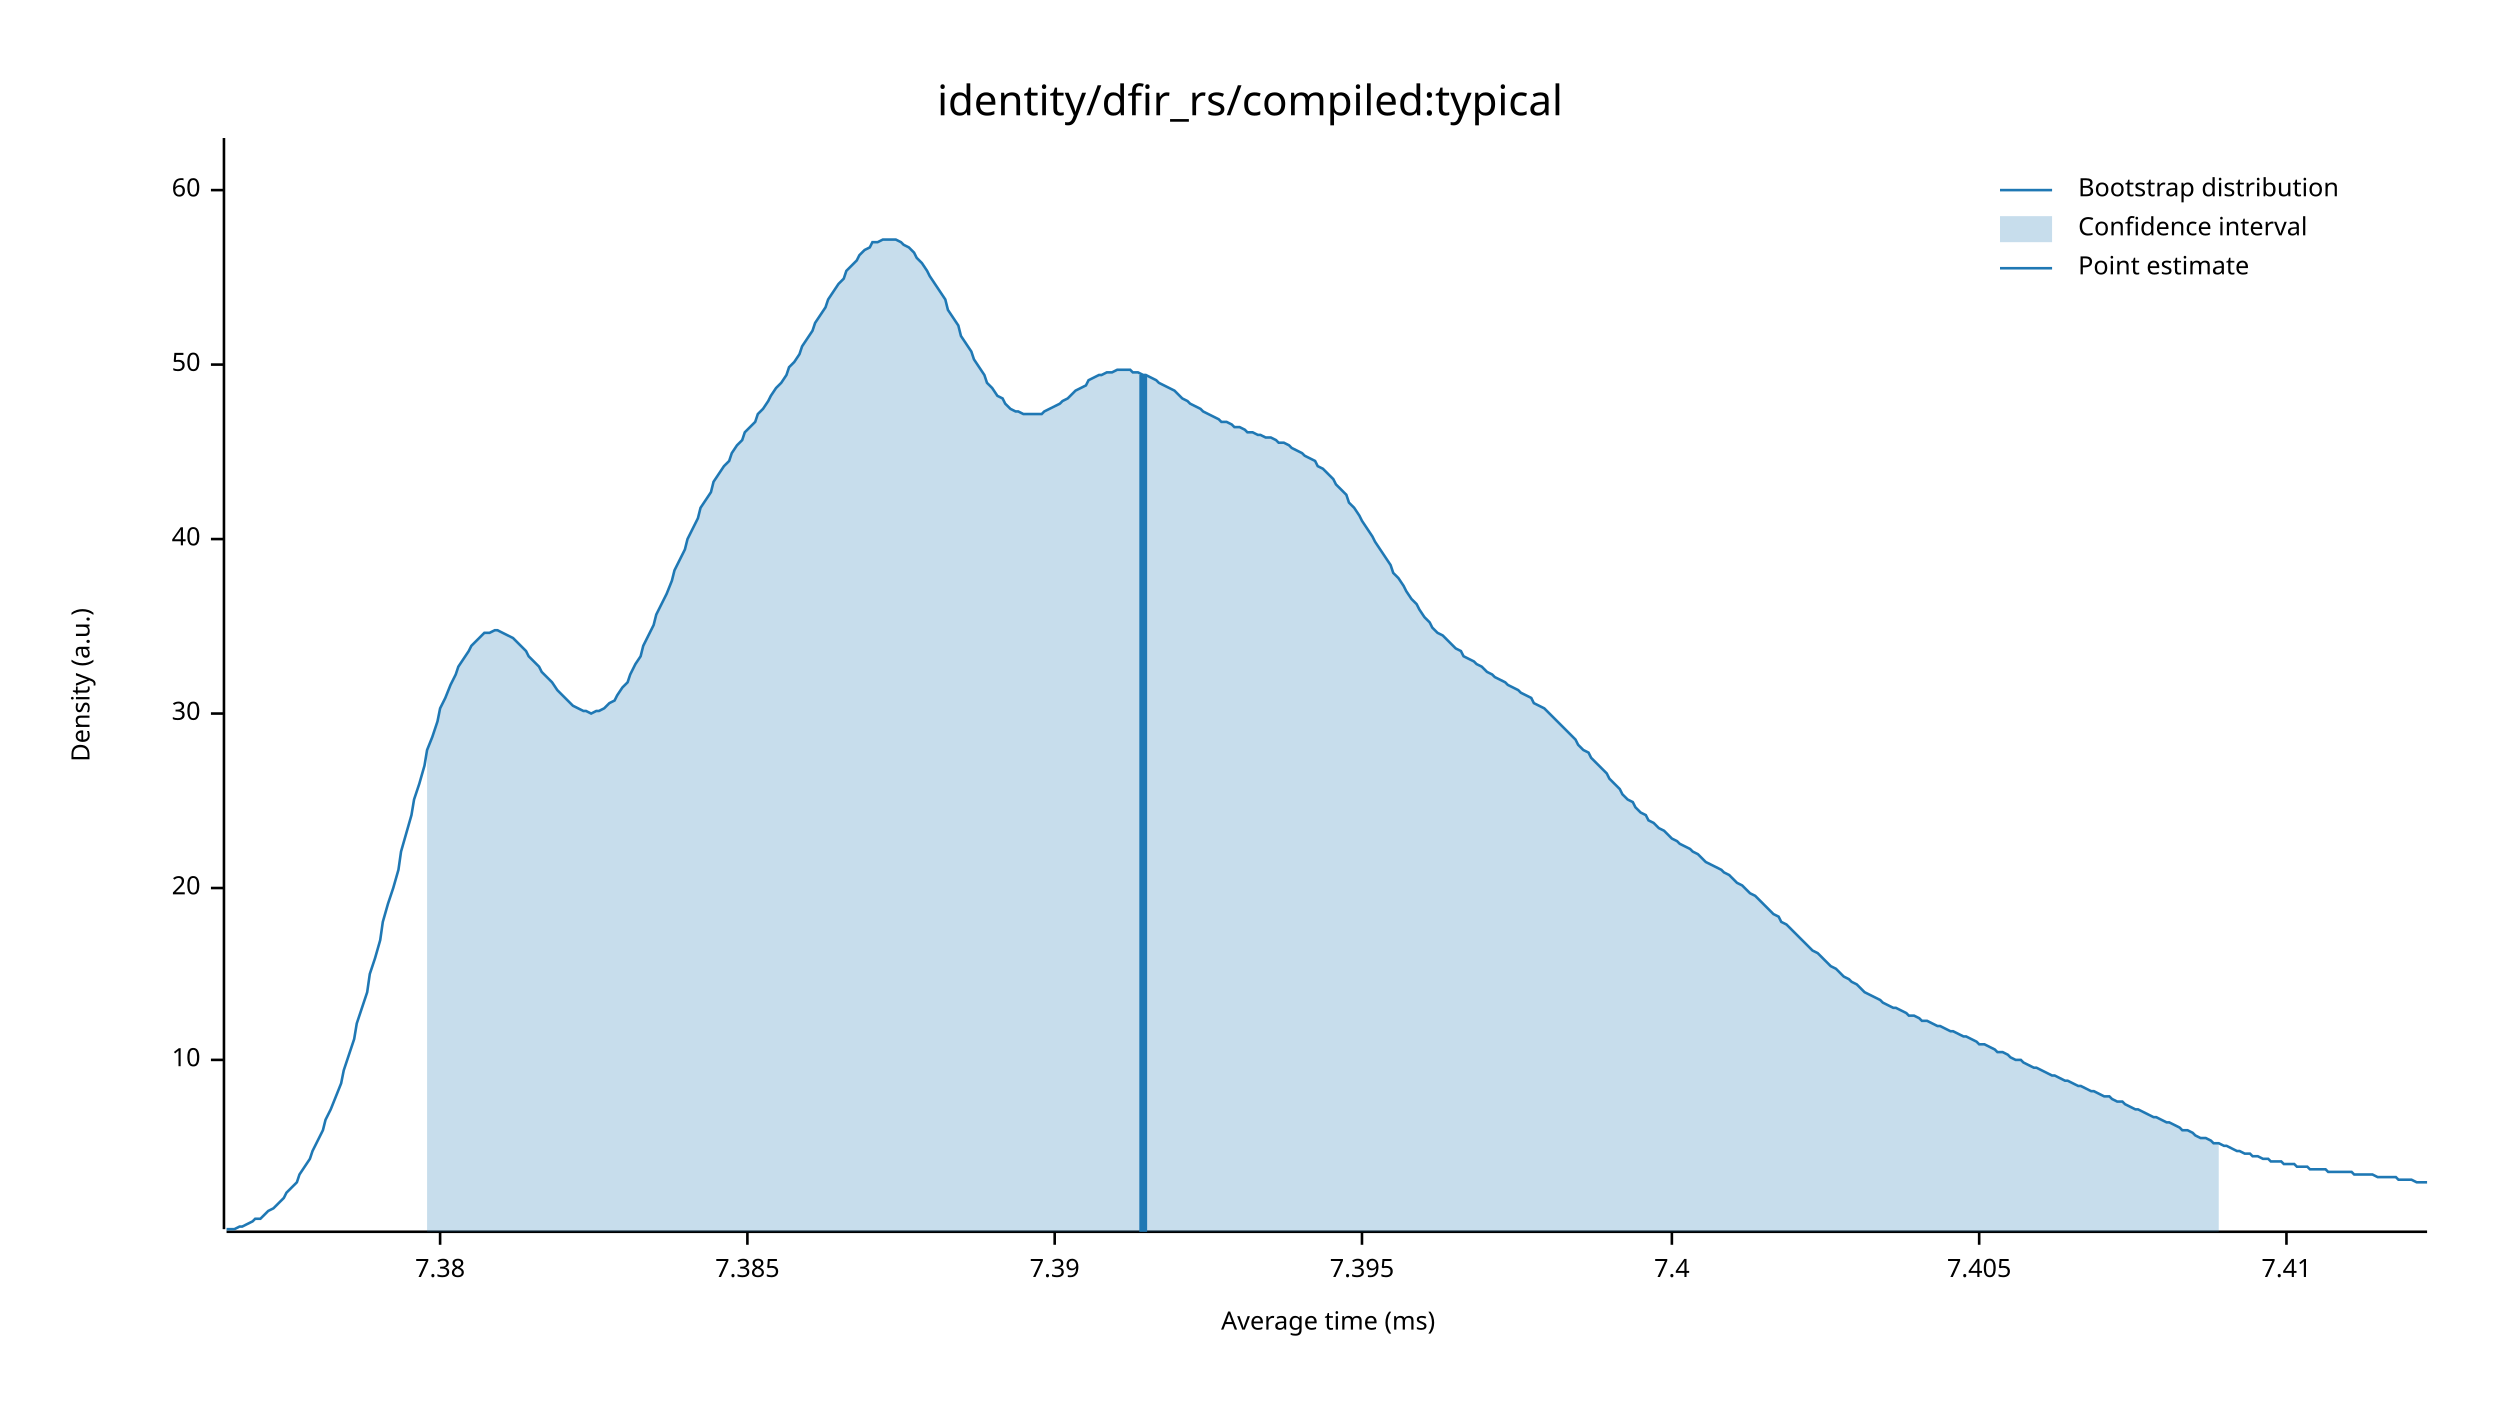
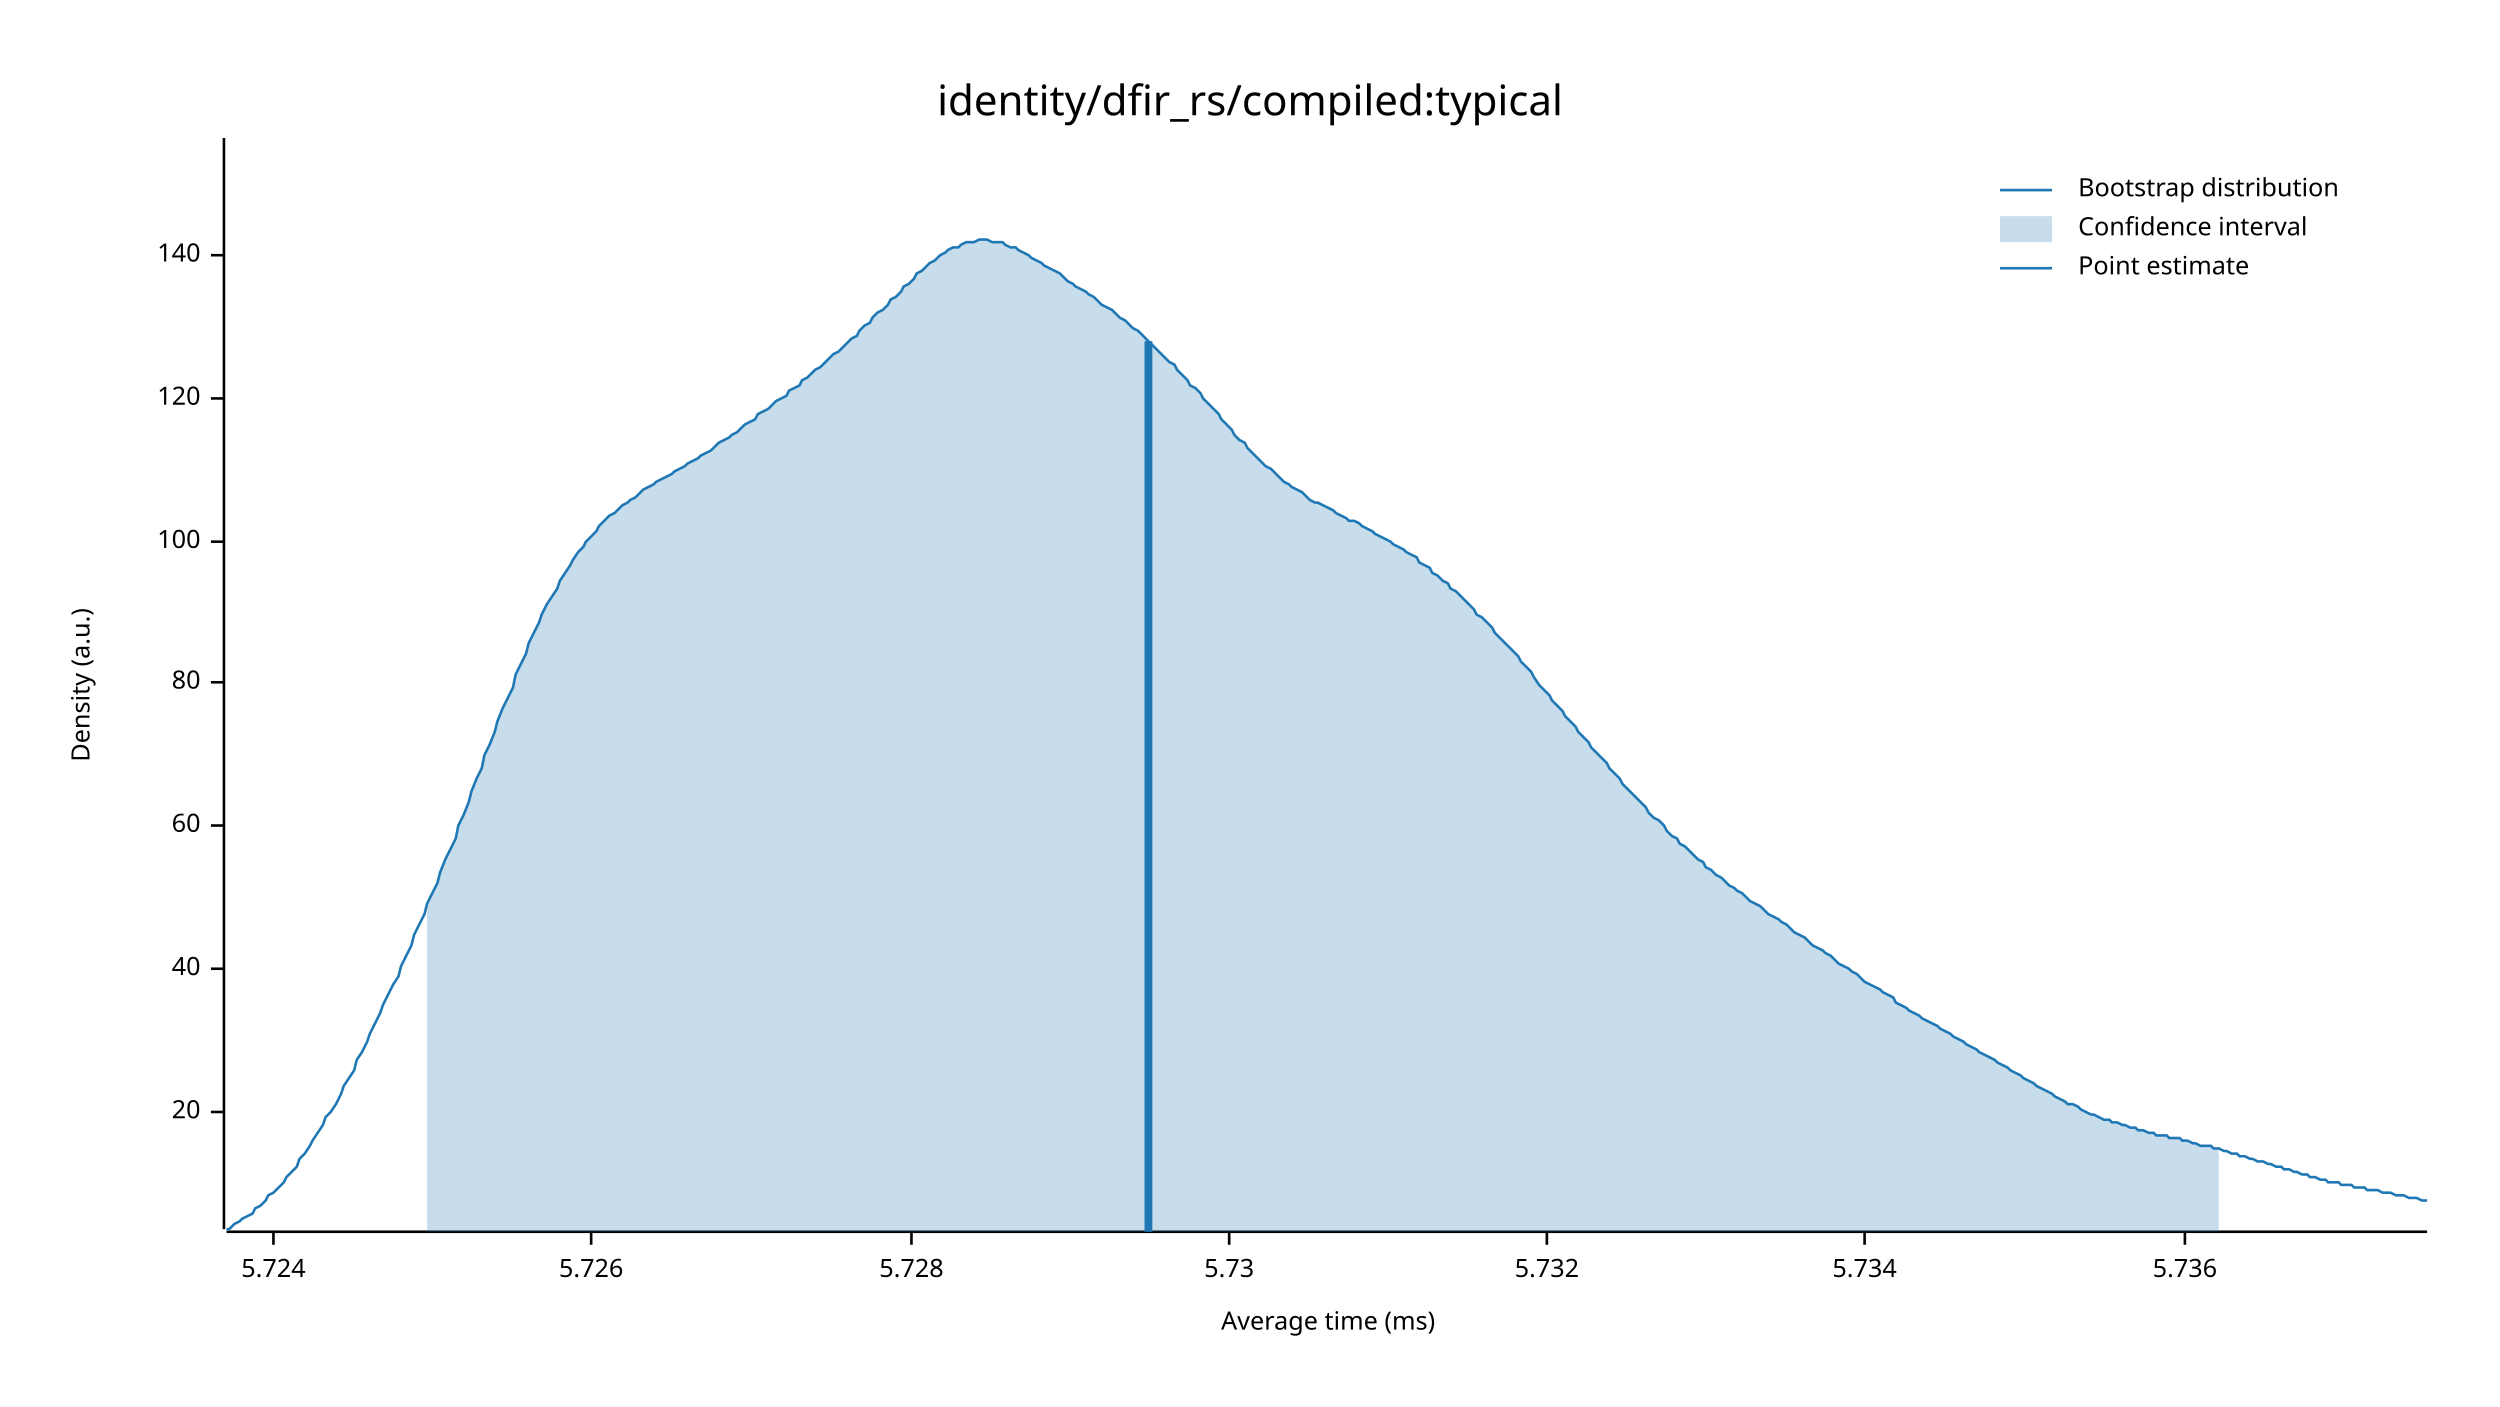
<svg xmlns="http://www.w3.org/2000/svg" width="960" height="540" viewBox="0 0 960 540">
  <text x="480" y="32" dy="0.76em" text-anchor="middle" font-family="sans-serif" font-size="16.129" opacity="1" fill="#000000">
identity/dfir_rs/compiled:typical
</text>
  <text x="27" y="263" dy="0.76em" text-anchor="middle" font-family="sans-serif" font-size="9.677" opacity="1" fill="#000000" transform="rotate(270, 27, 263)">
Density (a.u.)
</text>
  <text x="510" y="513" dy="-0.5ex" text-anchor="middle" font-family="sans-serif" font-size="9.677" opacity="1" fill="#000000">
Average time (ms)
</text>
  <polyline fill="none" opacity="1" stroke="#000000" stroke-width="1" points="86,53 86,472 " />
-   <text x="77" y="407" dy="0.5ex" text-anchor="end" font-family="sans-serif" font-size="9.677" opacity="1" fill="#000000">
- 10
- </text>
-   <polyline fill="none" opacity="1" stroke="#000000" stroke-width="1" points="81,407 86,407 " />
-   <text x="77" y="341" dy="0.5ex" text-anchor="end" font-family="sans-serif" font-size="9.677" opacity="1" fill="#000000">
+   <text x="77" y="427" dy="0.5ex" text-anchor="end" font-family="sans-serif" font-size="9.677" opacity="1" fill="#000000">
20
</text>
-   <polyline fill="none" opacity="1" stroke="#000000" stroke-width="1" points="81,341 86,341 " />
-   <text x="77" y="274" dy="0.5ex" text-anchor="end" font-family="sans-serif" font-size="9.677" opacity="1" fill="#000000">
- 30
- </text>
-   <polyline fill="none" opacity="1" stroke="#000000" stroke-width="1" points="81,274 86,274 " />
-   <text x="77" y="207" dy="0.5ex" text-anchor="end" font-family="sans-serif" font-size="9.677" opacity="1" fill="#000000">
+   <polyline fill="none" opacity="1" stroke="#000000" stroke-width="1" points="81,427 86,427 " />
+   <text x="77" y="372" dy="0.5ex" text-anchor="end" font-family="sans-serif" font-size="9.677" opacity="1" fill="#000000">
40
</text>
-   <polyline fill="none" opacity="1" stroke="#000000" stroke-width="1" points="81,207 86,207 " />
-   <text x="77" y="140" dy="0.5ex" text-anchor="end" font-family="sans-serif" font-size="9.677" opacity="1" fill="#000000">
- 50
- </text>
-   <polyline fill="none" opacity="1" stroke="#000000" stroke-width="1" points="81,140 86,140 " />
-   <text x="77" y="73" dy="0.5ex" text-anchor="end" font-family="sans-serif" font-size="9.677" opacity="1" fill="#000000">
+   <polyline fill="none" opacity="1" stroke="#000000" stroke-width="1" points="81,372 86,372 " />
+   <text x="77" y="317" dy="0.5ex" text-anchor="end" font-family="sans-serif" font-size="9.677" opacity="1" fill="#000000">
60
</text>
-   <polyline fill="none" opacity="1" stroke="#000000" stroke-width="1" points="81,73 86,73 " />
+   <polyline fill="none" opacity="1" stroke="#000000" stroke-width="1" points="81,317 86,317 " />
+   <text x="77" y="262" dy="0.5ex" text-anchor="end" font-family="sans-serif" font-size="9.677" opacity="1" fill="#000000">
+ 80
+ </text>
+   <polyline fill="none" opacity="1" stroke="#000000" stroke-width="1" points="81,262 86,262 " />
+   <text x="77" y="208" dy="0.5ex" text-anchor="end" font-family="sans-serif" font-size="9.677" opacity="1" fill="#000000">
+ 100
+ </text>
+   <polyline fill="none" opacity="1" stroke="#000000" stroke-width="1" points="81,208 86,208 " />
+   <text x="77" y="153" dy="0.5ex" text-anchor="end" font-family="sans-serif" font-size="9.677" opacity="1" fill="#000000">
+ 120
+ </text>
+   <polyline fill="none" opacity="1" stroke="#000000" stroke-width="1" points="81,153 86,153 " />
+   <text x="77" y="98" dy="0.5ex" text-anchor="end" font-family="sans-serif" font-size="9.677" opacity="1" fill="#000000">
+ 140
+ </text>
+   <polyline fill="none" opacity="1" stroke="#000000" stroke-width="1" points="81,98 86,98 " />
  <polyline fill="none" opacity="1" stroke="#000000" stroke-width="1" points="87,473 932,473 " />
-   <text x="169" y="483" dy="0.76em" text-anchor="middle" font-family="sans-serif" font-size="9.677" opacity="1" fill="#000000">
- 7.38
+   <text x="105" y="483" dy="0.76em" text-anchor="middle" font-family="sans-serif" font-size="9.677" opacity="1" fill="#000000">
+ 5.724
</text>
-   <polyline fill="none" opacity="1" stroke="#000000" stroke-width="1" points="169,473 169,478 " />
-   <text x="287" y="483" dy="0.76em" text-anchor="middle" font-family="sans-serif" font-size="9.677" opacity="1" fill="#000000">
- 7.385
+   <polyline fill="none" opacity="1" stroke="#000000" stroke-width="1" points="105,473 105,478 " />
+   <text x="227" y="483" dy="0.76em" text-anchor="middle" font-family="sans-serif" font-size="9.677" opacity="1" fill="#000000">
+ 5.726
</text>
-   <polyline fill="none" opacity="1" stroke="#000000" stroke-width="1" points="287,473 287,478 " />
-   <text x="405" y="483" dy="0.76em" text-anchor="middle" font-family="sans-serif" font-size="9.677" opacity="1" fill="#000000">
- 7.39
+   <polyline fill="none" opacity="1" stroke="#000000" stroke-width="1" points="227,473 227,478 " />
+   <text x="350" y="483" dy="0.76em" text-anchor="middle" font-family="sans-serif" font-size="9.677" opacity="1" fill="#000000">
+ 5.728
</text>
-   <polyline fill="none" opacity="1" stroke="#000000" stroke-width="1" points="405,473 405,478 " />
-   <text x="523" y="483" dy="0.76em" text-anchor="middle" font-family="sans-serif" font-size="9.677" opacity="1" fill="#000000">
- 7.395
+   <polyline fill="none" opacity="1" stroke="#000000" stroke-width="1" points="350,473 350,478 " />
+   <text x="472" y="483" dy="0.76em" text-anchor="middle" font-family="sans-serif" font-size="9.677" opacity="1" fill="#000000">
+ 5.73
</text>
-   <polyline fill="none" opacity="1" stroke="#000000" stroke-width="1" points="523,473 523,478 " />
-   <text x="642" y="483" dy="0.76em" text-anchor="middle" font-family="sans-serif" font-size="9.677" opacity="1" fill="#000000">
- 7.4
+   <polyline fill="none" opacity="1" stroke="#000000" stroke-width="1" points="472,473 472,478 " />
+   <text x="594" y="483" dy="0.76em" text-anchor="middle" font-family="sans-serif" font-size="9.677" opacity="1" fill="#000000">
+ 5.732
</text>
-   <polyline fill="none" opacity="1" stroke="#000000" stroke-width="1" points="642,473 642,478 " />
-   <text x="760" y="483" dy="0.76em" text-anchor="middle" font-family="sans-serif" font-size="9.677" opacity="1" fill="#000000">
- 7.405
+   <polyline fill="none" opacity="1" stroke="#000000" stroke-width="1" points="594,473 594,478 " />
+   <text x="716" y="483" dy="0.76em" text-anchor="middle" font-family="sans-serif" font-size="9.677" opacity="1" fill="#000000">
+ 5.734
</text>
-   <polyline fill="none" opacity="1" stroke="#000000" stroke-width="1" points="760,473 760,478 " />
-   <text x="878" y="483" dy="0.76em" text-anchor="middle" font-family="sans-serif" font-size="9.677" opacity="1" fill="#000000">
- 7.41
+   <polyline fill="none" opacity="1" stroke="#000000" stroke-width="1" points="716,473 716,478 " />
+   <text x="839" y="483" dy="0.76em" text-anchor="middle" font-family="sans-serif" font-size="9.677" opacity="1" fill="#000000">
+ 5.736
</text>
-   <polyline fill="none" opacity="1" stroke="#000000" stroke-width="1" points="878,473 878,478 " />
-   <polyline fill="none" opacity="1" stroke="#1F78B4" stroke-width="1" points="87,472 88,472 90,472 92,471 93,471 95,470 97,469 98,468 100,468 102,466 103,465 105,464 107,462 109,460 110,458 112,456 114,454 115,451 117,448 119,445 120,442 122,438 124,434 125,430 127,426 129,421 131,416 132,411 134,405 136,399 137,393 139,387 141,381 142,374 144,368 146,361 147,354 149,347 151,341 153,334 154,327 156,320 158,313 159,307 161,301 163,294 164,288 166,283 168,277 169,272 171,268 173,263 175,259 176,256 178,253 180,250 181,248 183,246 185,244 186,243 188,243 190,242 191,242 193,243 195,244 197,245 198,246 200,248 202,250 203,252 205,254 207,256 208,258 210,260 212,262 214,265 215,266 217,268 219,270 220,271 222,272 224,273 225,273 227,274 229,273 230,273 232,272 234,270 236,269 237,267 239,264 241,262 242,259 244,255 246,252 247,248 249,244 251,240 252,236 254,232 256,228 258,223 259,219 261,215 263,211 264,207 266,203 268,199 269,195 271,192 273,189 274,185 276,182 278,179 280,177 281,174 283,171 285,169 286,166 288,164 290,162 291,159 293,157 295,154 296,152 298,149 300,147 302,144 303,141 305,139 307,136 308,133 310,130 312,127 313,124 315,121 317,118 318,115 320,112 322,109 324,107 325,104 327,102 329,100 330,98 332,96 334,95 335,93 337,93 339,92 341,92 342,92 344,92 346,93 347,94 349,95 351,97 352,99 354,101 356,104 357,106 359,109 361,112 363,115 364,119 366,122 368,125 369,129 371,132 373,135 374,138 376,141 378,144 379,147 381,149 383,152 385,153 386,155 388,157 390,158 391,158 393,159 395,159 396,159 398,159 400,159 401,158 403,157 405,156 407,155 408,154 410,153 412,151 413,150 415,149 417,148 418,146 420,145 422,144 423,144 425,143 427,143 429,142 430,142 432,142 434,142 435,143 437,143 439,144 440,144 442,145 444,146 445,147 447,148 449,149 451,150 452,151 454,153 456,154 457,155 459,156 461,157 462,158 464,159 466,160 468,161 469,162 471,162 473,163 474,164 476,164 478,165 479,166 481,166 483,167 484,167 486,168 488,168 490,169 491,170 493,170 495,171 496,172 498,173 500,174 501,175 503,176 505,177 506,179 508,180 510,182 512,184 513,186 515,188 517,190 518,193 520,195 522,198 523,200 525,203 527,206 528,208 530,211 532,214 534,217 535,220 537,222 539,225 540,227 542,230 544,232 545,234 547,237 549,239 550,241 552,243 554,244 556,246 557,247 559,249 561,250 562,252 564,253 566,254 567,255 569,256 571,258 573,259 574,260 576,261 578,262 579,263 581,264 583,265 584,266 586,267 588,268 589,270 591,271 593,272 595,274 596,275 598,277 600,279 601,280 603,282 605,284 606,286 608,288 610,289 611,291 613,293 615,295 617,297 618,299 620,301 622,303 623,305 625,307 627,308 628,310 630,312 632,313 633,315 635,316 637,318 639,319 640,320 642,322 644,323 645,324 647,325 649,326 650,327 652,328 654,330 655,331 657,332 659,333 661,334 662,335 664,336 666,338 667,339 669,340 671,342 672,343 674,344 676,346 677,347 679,349 681,351 683,352 684,354 686,355 688,357 689,358 691,360 693,362 694,363 696,365 698,366 700,368 701,369 703,371 705,372 706,373 708,375 710,376 711,377 713,378 715,380 716,381 718,382 720,383 722,384 723,385 725,386 727,387 728,387 730,388 732,389 733,390 735,390 737,391 738,392 740,392 742,393 744,394 745,394 747,395 749,396 750,396 752,397 754,398 755,398 757,399 759,400 760,401 762,401 764,402 766,403 767,404 769,404 771,405 772,406 774,407 776,407 777,408 779,409 781,410 782,410 784,411 786,412 788,413 789,413 791,414 793,415 794,415 796,416 798,417 799,417 801,418 803,419 804,419 806,420 808,421 810,421 811,422 813,423 815,423 816,424 818,425 820,426 821,426 823,427 825,428 827,429 828,429 830,430 832,431 833,431 835,432 837,433 838,434 840,434 842,435 843,436 845,437 847,437 849,438 850,439 852,439 854,440 855,440 857,441 859,442 860,442 862,443 864,443 865,444 867,444 869,445 871,445 872,446 874,446 876,446 877,447 879,447 881,447 882,448 884,448 886,448 887,449 889,449 891,449 893,449 894,450 896,450 898,450 899,450 901,450 903,450 904,451 906,451 908,451 909,451 911,451 913,452 915,452 916,452 918,452 920,452 921,453 923,453 925,453 926,453 928,454 930,454 932,454 " />
-   <polygon opacity="0.25" fill="#1F78B4" points="164,288 166,283 168,277 169,272 171,268 173,263 175,259 176,256 178,253 180,250 181,248 183,246 185,244 186,243 188,243 190,242 191,242 193,243 195,244 197,245 198,246 200,248 202,250 203,252 205,254 207,256 208,258 210,260 212,262 214,265 215,266 217,268 219,270 220,271 222,272 224,273 225,273 227,274 229,273 230,273 232,272 234,270 236,269 237,267 239,264 241,262 242,259 244,255 246,252 247,248 249,244 251,240 252,236 254,232 256,228 258,223 259,219 261,215 263,211 264,207 266,203 268,199 269,195 271,192 273,189 274,185 276,182 278,179 280,177 281,174 283,171 285,169 286,166 288,164 290,162 291,159 293,157 295,154 296,152 298,149 300,147 302,144 303,141 305,139 307,136 308,133 310,130 312,127 313,124 315,121 317,118 318,115 320,112 322,109 324,107 325,104 327,102 329,100 330,98 332,96 334,95 335,93 337,93 339,92 341,92 342,92 344,92 346,93 347,94 349,95 351,97 352,99 354,101 356,104 357,106 359,109 361,112 363,115 364,119 366,122 368,125 369,129 371,132 373,135 374,138 376,141 378,144 379,147 381,149 383,152 385,153 386,155 388,157 390,158 391,158 393,159 395,159 396,159 398,159 400,159 401,158 403,157 405,156 407,155 408,154 410,153 412,151 413,150 415,149 417,148 418,146 420,145 422,144 423,144 425,143 427,143 429,142 430,142 432,142 434,142 435,143 437,143 439,144 440,144 442,145 444,146 445,147 447,148 449,149 451,150 452,151 454,153 456,154 457,155 459,156 461,157 462,158 464,159 466,160 468,161 469,162 471,162 473,163 474,164 476,164 478,165 479,166 481,166 483,167 484,167 486,168 488,168 490,169 491,170 493,170 495,171 496,172 498,173 500,174 501,175 503,176 505,177 506,179 508,180 510,182 512,184 513,186 515,188 517,190 518,193 520,195 522,198 523,200 525,203 527,206 528,208 530,211 532,214 534,217 535,220 537,222 539,225 540,227 542,230 544,232 545,234 547,237 549,239 550,241 552,243 554,244 556,246 557,247 559,249 561,250 562,252 564,253 566,254 567,255 569,256 571,258 573,259 574,260 576,261 578,262 579,263 581,264 583,265 584,266 586,267 588,268 589,270 591,271 593,272 595,274 596,275 598,277 600,279 601,280 603,282 605,284 606,286 608,288 610,289 611,291 613,293 615,295 617,297 618,299 620,301 622,303 623,305 625,307 627,308 628,310 630,312 632,313 633,315 635,316 637,318 639,319 640,320 642,322 644,323 645,324 647,325 649,326 650,327 652,328 654,330 655,331 657,332 659,333 661,334 662,335 664,336 666,338 667,339 669,340 671,342 672,343 674,344 676,346 677,347 679,349 681,351 683,352 684,354 686,355 688,357 689,358 691,360 693,362 694,363 696,365 698,366 700,368 701,369 703,371 705,372 706,373 708,375 710,376 711,377 713,378 715,380 716,381 718,382 720,383 722,384 723,385 725,386 727,387 728,387 730,388 732,389 733,390 735,390 737,391 738,392 740,392 742,393 744,394 745,394 747,395 749,396 750,396 752,397 754,398 755,398 757,399 759,400 760,401 762,401 764,402 766,403 767,404 769,404 771,405 772,406 774,407 776,407 777,408 779,409 781,410 782,410 784,411 786,412 788,413 789,413 791,414 793,415 794,415 796,416 798,417 799,417 801,418 803,419 804,419 806,420 808,421 810,421 811,422 813,423 815,423 816,424 818,425 820,426 821,426 823,427 825,428 827,429 828,429 830,430 832,431 833,431 835,432 837,433 838,434 840,434 842,435 843,436 845,437 847,437 849,438 850,439 852,439 852,473 164,473 " />
-   <polyline fill="none" opacity="1" stroke="#1F78B4" stroke-width="3" points="439,473 439,144 " />
+   <polyline fill="none" opacity="1" stroke="#000000" stroke-width="1" points="839,473 839,478 " />
+   <polyline fill="none" opacity="1" stroke="#1F78B4" stroke-width="1" points="87,472 88,472 90,470 92,469 93,468 95,467 97,466 98,464 100,463 102,461 103,459 105,458 107,456 109,454 110,452 112,450 114,448 115,445 117,443 119,440 120,438 122,435 124,432 125,429 127,427 129,424 131,420 132,417 134,414 136,411 137,407 139,404 141,400 142,397 144,393 146,389 147,386 149,382 151,378 153,375 154,371 156,367 158,363 159,359 161,355 163,351 164,347 166,343 168,339 169,335 171,330 173,326 175,322 176,317 178,313 180,308 181,304 183,299 185,295 186,290 188,286 190,281 191,277 193,272 195,268 197,264 198,259 200,255 202,251 203,247 205,243 207,239 208,236 210,232 212,229 214,226 215,223 217,220 219,217 220,215 222,212 224,210 225,208 227,206 229,204 230,202 232,200 234,198 236,197 237,196 239,194 241,193 242,192 244,191 246,189 247,188 249,187 251,186 252,185 254,184 256,183 258,182 259,181 261,180 263,179 264,178 266,177 268,176 269,175 271,174 273,173 274,172 276,170 278,169 280,168 281,167 283,166 285,164 286,163 288,162 290,161 291,159 293,158 295,157 296,156 298,154 300,153 302,152 303,150 305,149 307,148 308,146 310,145 312,143 313,142 315,141 317,139 318,138 320,136 322,135 324,133 325,132 327,130 329,129 330,127 332,125 334,124 335,122 337,120 339,119 341,117 342,115 344,114 346,112 347,110 349,109 351,107 352,105 354,104 356,102 357,101 359,100 361,98 363,97 364,96 366,95 368,95 369,94 371,93 373,93 374,93 376,92 378,92 379,92 381,93 383,93 385,93 386,94 388,95 390,95 391,96 393,97 395,98 396,99 398,100 400,101 401,102 403,103 405,104 407,105 408,106 410,108 412,109 413,110 415,111 417,112 418,113 420,114 422,116 423,117 425,118 427,119 429,121 430,122 432,123 434,125 435,126 437,127 439,129 440,130 442,132 444,134 445,135 447,137 449,139 451,140 452,142 454,144 456,146 457,148 459,149 461,151 462,153 464,155 466,157 468,159 469,161 471,163 473,165 474,167 476,169 478,170 479,172 481,174 483,176 484,177 486,179 488,180 490,182 491,183 493,185 495,186 496,187 498,188 500,189 501,190 503,192 505,193 506,193 508,194 510,195 512,196 513,197 515,198 517,199 518,200 520,200 522,201 523,202 525,203 527,204 528,205 530,206 532,207 534,208 535,209 537,210 539,211 540,212 542,213 544,214 545,216 547,217 549,218 550,220 552,221 554,223 556,224 557,226 559,227 561,229 562,230 564,232 566,234 567,236 569,237 571,239 573,241 574,243 576,245 578,247 579,248 581,250 583,252 584,254 586,256 588,258 589,260 591,263 593,265 595,267 596,269 598,271 600,273 601,275 603,277 605,279 606,281 608,283 610,285 611,287 613,289 615,291 617,293 618,295 620,297 622,299 623,301 625,303 627,305 628,306 630,308 632,310 633,312 635,314 637,315 639,317 640,319 642,321 644,322 645,324 647,325 649,327 650,328 652,330 654,331 655,333 657,334 659,336 661,337 662,338 664,340 666,341 667,342 669,343 671,345 672,346 674,347 676,348 677,349 679,351 681,352 683,353 684,354 686,355 688,357 689,358 691,359 693,360 694,361 696,363 698,364 700,365 701,366 703,367 705,369 706,370 708,371 710,372 711,373 713,374 715,376 716,377 718,378 720,379 722,380 723,381 725,382 727,383 728,385 730,386 732,387 733,388 735,389 737,390 738,391 740,392 742,393 744,394 745,395 747,396 749,397 750,398 752,399 754,400 755,401 757,402 759,403 760,404 762,405 764,406 766,407 767,408 769,409 771,410 772,411 774,412 776,413 777,414 779,415 781,416 782,417 784,418 786,419 788,420 789,421 791,422 793,423 794,424 796,424 798,425 799,426 801,427 803,428 804,428 806,429 808,430 810,430 811,431 813,431 815,432 816,432 818,433 820,433 821,434 823,434 825,435 827,435 828,436 830,436 832,436 833,437 835,437 837,437 838,438 840,438 842,439 843,439 845,440 847,440 849,440 850,441 852,441 854,442 855,442 857,443 859,443 860,444 862,444 864,445 865,445 867,446 869,446 871,447 872,447 874,448 876,448 877,449 879,449 881,450 882,450 884,451 886,451 887,452 889,452 891,453 893,453 894,454 896,454 898,454 899,455 901,455 903,455 904,456 906,456 908,456 909,457 911,457 913,457 915,458 916,458 918,458 920,459 921,459 923,459 925,460 926,460 928,460 930,461 932,461 " />
+   <polygon opacity="0.25" fill="#1F78B4" points="164,347 166,343 168,339 169,335 171,330 173,326 175,322 176,317 178,313 180,308 181,304 183,299 185,295 186,290 188,286 190,281 191,277 193,272 195,268 197,264 198,259 200,255 202,251 203,247 205,243 207,239 208,236 210,232 212,229 214,226 215,223 217,220 219,217 220,215 222,212 224,210 225,208 227,206 229,204 230,202 232,200 234,198 236,197 237,196 239,194 241,193 242,192 244,191 246,189 247,188 249,187 251,186 252,185 254,184 256,183 258,182 259,181 261,180 263,179 264,178 266,177 268,176 269,175 271,174 273,173 274,172 276,170 278,169 280,168 281,167 283,166 285,164 286,163 288,162 290,161 291,159 293,158 295,157 296,156 298,154 300,153 302,152 303,150 305,149 307,148 308,146 310,145 312,143 313,142 315,141 317,139 318,138 320,136 322,135 324,133 325,132 327,130 329,129 330,127 332,125 334,124 335,122 337,120 339,119 341,117 342,115 344,114 346,112 347,110 349,109 351,107 352,105 354,104 356,102 357,101 359,100 361,98 363,97 364,96 366,95 368,95 369,94 371,93 373,93 374,93 376,92 378,92 379,92 381,93 383,93 385,93 386,94 388,95 390,95 391,96 393,97 395,98 396,99 398,100 400,101 401,102 403,103 405,104 407,105 408,106 410,108 412,109 413,110 415,111 417,112 418,113 420,114 422,116 423,117 425,118 427,119 429,121 430,122 432,123 434,125 435,126 437,127 439,129 440,130 442,132 444,134 445,135 447,137 449,139 451,140 452,142 454,144 456,146 457,148 459,149 461,151 462,153 464,155 466,157 468,159 469,161 471,163 473,165 474,167 476,169 478,170 479,172 481,174 483,176 484,177 486,179 488,180 490,182 491,183 493,185 495,186 496,187 498,188 500,189 501,190 503,192 505,193 506,193 508,194 510,195 512,196 513,197 515,198 517,199 518,200 520,200 522,201 523,202 525,203 527,204 528,205 530,206 532,207 534,208 535,209 537,210 539,211 540,212 542,213 544,214 545,216 547,217 549,218 550,220 552,221 554,223 556,224 557,226 559,227 561,229 562,230 564,232 566,234 567,236 569,237 571,239 573,241 574,243 576,245 578,247 579,248 581,250 583,252 584,254 586,256 588,258 589,260 591,263 593,265 595,267 596,269 598,271 600,273 601,275 603,277 605,279 606,281 608,283 610,285 611,287 613,289 615,291 617,293 618,295 620,297 622,299 623,301 625,303 627,305 628,306 630,308 632,310 633,312 635,314 637,315 639,317 640,319 642,321 644,322 645,324 647,325 649,327 650,328 652,330 654,331 655,333 657,334 659,336 661,337 662,338 664,340 666,341 667,342 669,343 671,345 672,346 674,347 676,348 677,349 679,351 681,352 683,353 684,354 686,355 688,357 689,358 691,359 693,360 694,361 696,363 698,364 700,365 701,366 703,367 705,369 706,370 708,371 710,372 711,373 713,374 715,376 716,377 718,378 720,379 722,380 723,381 725,382 727,383 728,385 730,386 732,387 733,388 735,389 737,390 738,391 740,392 742,393 744,394 745,395 747,396 749,397 750,398 752,399 754,400 755,401 757,402 759,403 760,404 762,405 764,406 766,407 767,408 769,409 771,410 772,411 774,412 776,413 777,414 779,415 781,416 782,417 784,418 786,419 788,420 789,421 791,422 793,423 794,424 796,424 798,425 799,426 801,427 803,428 804,428 806,429 808,430 810,430 811,431 813,431 815,432 816,432 818,433 820,433 821,434 823,434 825,435 827,435 828,436 830,436 832,436 833,437 835,437 837,437 838,438 840,438 842,439 843,439 845,440 847,440 849,440 850,441 852,441 852,473 164,473 " />
+   <polyline fill="none" opacity="1" stroke="#1F78B4" stroke-width="3" points="441,473 441,131 " />
  <text x="798" y="68" dy="0.76em" text-anchor="start" font-family="sans-serif" font-size="9.677" opacity="1" fill="#000000">
Bootstrap distribution
</text>
  <text x="798" y="83" dy="0.76em" text-anchor="start" font-family="sans-serif" font-size="9.677" opacity="1" fill="#000000">
Confidence interval
</text>
  <text x="798" y="98" dy="0.76em" text-anchor="start" font-family="sans-serif" font-size="9.677" opacity="1" fill="#000000">
Point estimate
</text>
  <polyline fill="none" opacity="1" stroke="#1F78B4" stroke-width="1" points="768,73 788,73 " />
  <rect x="768" y="83" width="20" height="10" opacity="0.25" fill="#1F78B4" stroke="none" />
  <polyline fill="none" opacity="1" stroke="#1F78B4" stroke-width="1" points="768,103 788,103 " />
</svg>
